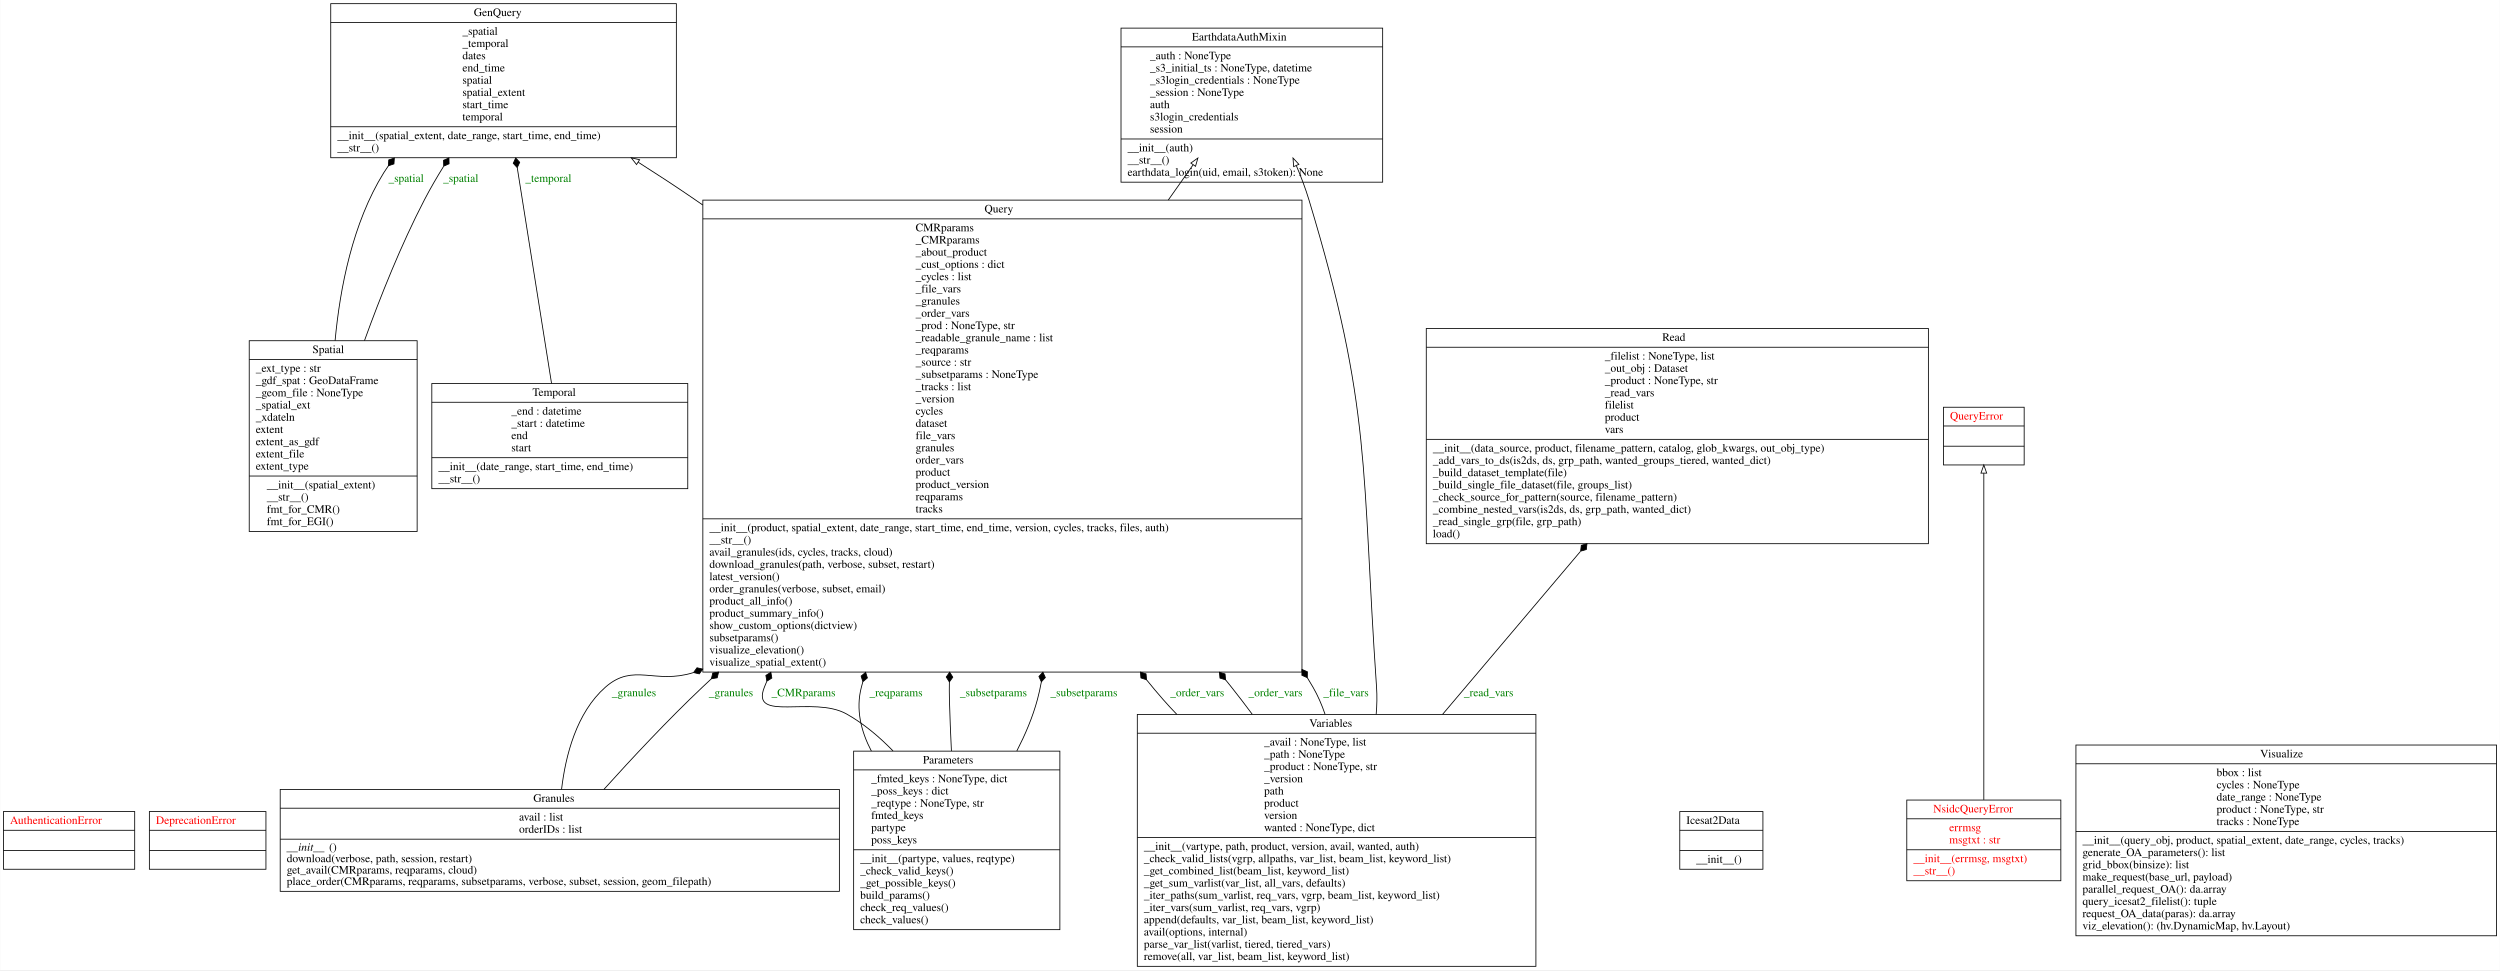
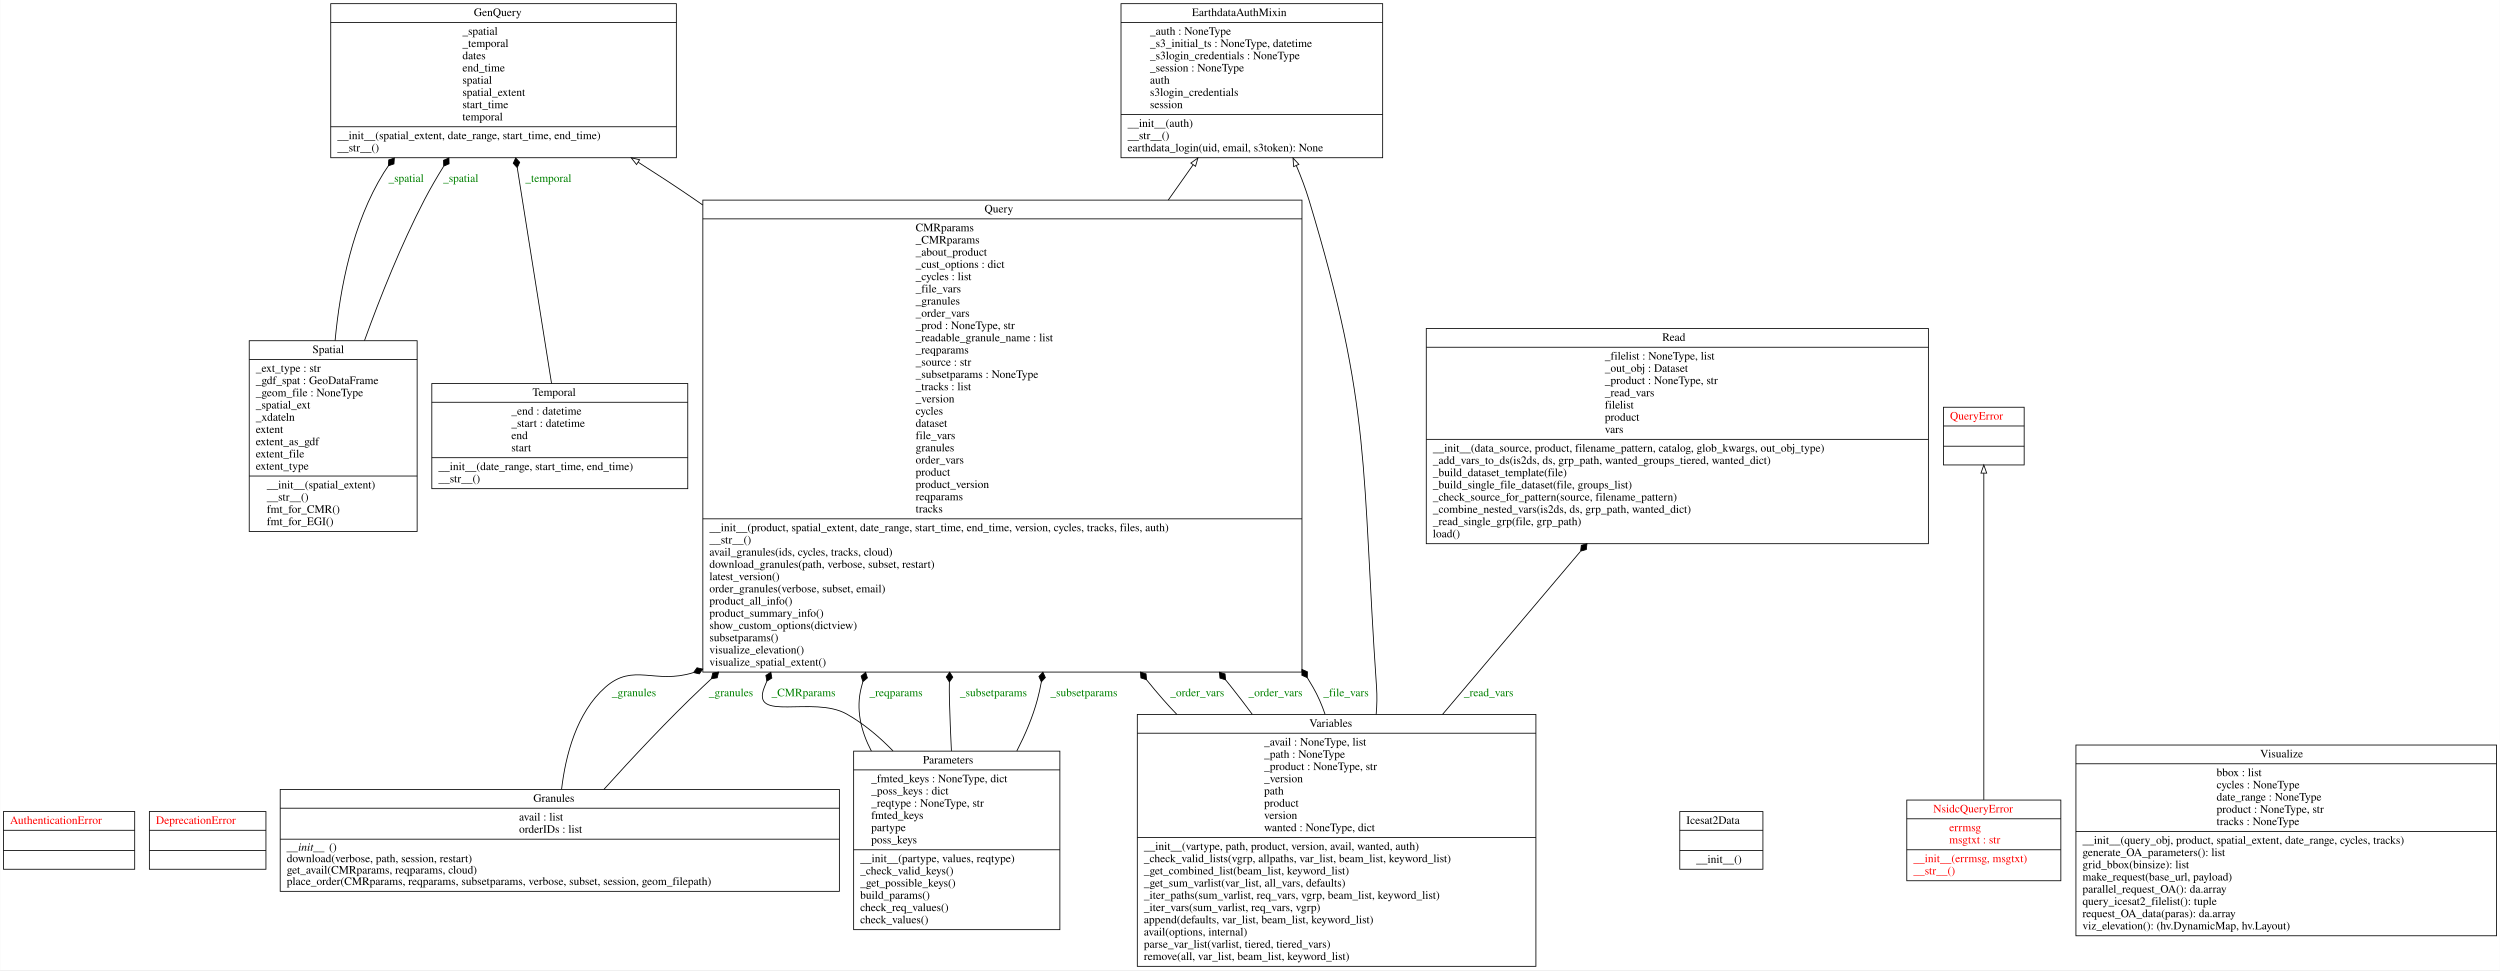
<svg xmlns="http://www.w3.org/2000/svg" width="3067pt" height="1190pt" viewBox="0.00 0.00 3066.50 1190.00">
  <g id="graph0" class="graph" transform="scale(1 1) rotate(0) translate(4 1186)">
    <polygon fill="white" stroke="transparent" points="-4,4 -4,-1186 3062.5,-1186 3062.5,4 -4,4" />
    <g id="node1" class="node">
      <polygon fill="none" stroke="black" points="0,-119.6 0,-190.4 161,-190.4 161,-119.6 0,-119.6" />
      <text text-anchor="start" x="8" y="-175.2" font-family="Times,serif" font-size="14.00" fill="red">AuthenticationError</text>
      <polyline fill="none" stroke="black" points="0,-167.4 161,-167.4 " />
      <polyline fill="none" stroke="black" points="0,-142.6 161,-142.6 " />
      <text text-anchor="start" x="78" y="-127.4" font-family="Times,serif" font-size="14.00" fill="red"> </text>
    </g>
    <g id="node2" class="node">
      <polygon fill="none" stroke="black" points="179,-119.6 179,-190.4 322,-190.4 322,-119.6 179,-119.6" />
      <text text-anchor="start" x="187" y="-175.2" font-family="Times,serif" font-size="14.00" fill="red">DeprecationError</text>
      <polyline fill="none" stroke="black" points="179,-167.4 322,-167.4 " />
      <polyline fill="none" stroke="black" points="179,-142.6 322,-142.6 " />
      <text text-anchor="start" x="248" y="-127.4" font-family="Times,serif" font-size="14.00" fill="red"> </text>
    </g>
    <g id="node3" class="node">
-       <polygon fill="none" stroke="black" points="1371,-962.5 1371,-1151.5 1692,-1151.5 1692,-962.5 1371,-962.5" />
-       <text text-anchor="start" x="1458" y="-1136.3" font-family="Times,serif" font-size="14.00">EarthdataAuthMixin</text>
-       <polyline fill="none" stroke="black" points="1371,-1128.5 1692,-1128.5 " />
-       <text text-anchor="start" x="1406.5" y="-1113.3" font-family="Times,serif" font-size="14.00">_auth : NoneType</text>
-       <text text-anchor="start" x="1406.5" y="-1098.3" font-family="Times,serif" font-size="14.00">_s3_initial_ts : NoneType, datetime</text>
-       <text text-anchor="start" x="1406.5" y="-1083.3" font-family="Times,serif" font-size="14.00">_s3login_credentials : NoneType</text>
-       <text text-anchor="start" x="1406.5" y="-1068.3" font-family="Times,serif" font-size="14.00">_session : NoneType</text>
-       <text text-anchor="start" x="1406.5" y="-1053.3" font-family="Times,serif" font-size="14.00">auth</text>
-       <text text-anchor="start" x="1406.5" y="-1038.3" font-family="Times,serif" font-size="14.00">s3login_credentials</text>
-       <text text-anchor="start" x="1406.5" y="-1023.3" font-family="Times,serif" font-size="14.00">session</text>
-       <polyline fill="none" stroke="black" points="1371,-1015.5 1692,-1015.5 " />
-       <text text-anchor="start" x="1379" y="-1000.3" font-family="Times,serif" font-size="14.00">__init__(auth)</text>
-       <text text-anchor="start" x="1379" y="-985.3" font-family="Times,serif" font-size="14.00">__str__()</text>
-       <text text-anchor="start" x="1379" y="-970.3" font-family="Times,serif" font-size="14.00">earthdata_login(uid, email, s3token): None</text>
+       <polygon fill="none" stroke="black" points="1371,-992.5 1371,-1181.5 1692,-1181.5 1692,-992.5 1371,-992.5" />
+       <text text-anchor="start" x="1458" y="-1166.3" font-family="Times,serif" font-size="14.00">EarthdataAuthMixin</text>
+       <polyline fill="none" stroke="black" points="1371,-1158.5 1692,-1158.5 " />
+       <text text-anchor="start" x="1406.5" y="-1143.3" font-family="Times,serif" font-size="14.00">_auth : NoneType</text>
+       <text text-anchor="start" x="1406.5" y="-1128.3" font-family="Times,serif" font-size="14.00">_s3_initial_ts : NoneType, datetime</text>
+       <text text-anchor="start" x="1406.5" y="-1113.3" font-family="Times,serif" font-size="14.00">_s3login_credentials : NoneType</text>
+       <text text-anchor="start" x="1406.5" y="-1098.3" font-family="Times,serif" font-size="14.00">_session : NoneType</text>
+       <text text-anchor="start" x="1406.5" y="-1083.3" font-family="Times,serif" font-size="14.00">auth</text>
+       <text text-anchor="start" x="1406.5" y="-1068.3" font-family="Times,serif" font-size="14.00">s3login_credentials</text>
+       <text text-anchor="start" x="1406.5" y="-1053.3" font-family="Times,serif" font-size="14.00">session</text>
+       <polyline fill="none" stroke="black" points="1371,-1045.5 1692,-1045.5 " />
+       <text text-anchor="start" x="1379" y="-1030.3" font-family="Times,serif" font-size="14.00">__init__(auth)</text>
+       <text text-anchor="start" x="1379" y="-1015.3" font-family="Times,serif" font-size="14.00">__str__()</text>
+       <text text-anchor="start" x="1379" y="-1000.3" font-family="Times,serif" font-size="14.00">earthdata_login(uid, email, s3token): None</text>
    </g>
    <g id="node4" class="node">
      <polygon fill="none" stroke="black" points="401.5,-992.5 401.5,-1181.5 825.5,-1181.5 825.5,-992.5 401.5,-992.5" />
      <text text-anchor="start" x="577" y="-1166.3" font-family="Times,serif" font-size="14.00">GenQuery</text>
      <polyline fill="none" stroke="black" points="401.5,-1158.5 825.5,-1158.5 " />
      <text text-anchor="start" x="563" y="-1143.3" font-family="Times,serif" font-size="14.00">_spatial</text>
      <text text-anchor="start" x="563" y="-1128.3" font-family="Times,serif" font-size="14.00">_temporal</text>
      <text text-anchor="start" x="563" y="-1113.3" font-family="Times,serif" font-size="14.00">dates</text>
      <text text-anchor="start" x="563" y="-1098.3" font-family="Times,serif" font-size="14.00">end_time</text>
      <text text-anchor="start" x="563" y="-1083.3" font-family="Times,serif" font-size="14.00">spatial</text>
      <text text-anchor="start" x="563" y="-1068.3" font-family="Times,serif" font-size="14.00">spatial_extent</text>
      <text text-anchor="start" x="563" y="-1053.3" font-family="Times,serif" font-size="14.00">start_time</text>
      <text text-anchor="start" x="563" y="-1038.3" font-family="Times,serif" font-size="14.00">temporal</text>
      <polyline fill="none" stroke="black" points="401.5,-1030.5 825.5,-1030.5 " />
      <text text-anchor="start" x="409.5" y="-1015.3" font-family="Times,serif" font-size="14.00">__init__(spatial_extent, date_range, start_time, end_time)</text>
      <text text-anchor="start" x="409.5" y="-1000.3" font-family="Times,serif" font-size="14.00">__str__()</text>
    </g>
    <g id="node5" class="node">
      <polygon fill="none" stroke="black" points="339.5,-92.5 339.5,-217.5 1025.5,-217.5 1025.5,-92.5 339.5,-92.5" />
      <text text-anchor="start" x="650" y="-202.3" font-family="Times,serif" font-size="14.00">Granules</text>
      <polyline fill="none" stroke="black" points="339.5,-194.5 1025.5,-194.5 " />
      <text text-anchor="start" x="632.5" y="-179.3" font-family="Times,serif" font-size="14.00">avail : list</text>
      <text text-anchor="start" x="632.5" y="-164.3" font-family="Times,serif" font-size="14.00">orderIDs : list</text>
      <polyline fill="none" stroke="black" points="339.5,-156.5 1025.5,-156.5 " />
      <text text-anchor="start" x="347.5" y="-142.3" font-family="Times,serif" font-style="italic" font-size="14.00">__init__</text>
      <text text-anchor="start" x="399.5" y="-142.3" font-family="Times,serif" font-size="14.00">()</text>
      <text text-anchor="start" x="347.5" y="-128.3" font-family="Times,serif" font-size="14.00">download(verbose, path, session, restart)</text>
      <text text-anchor="start" x="347.5" y="-114.3" font-family="Times,serif" font-size="14.00">get_avail(CMRparams, reqparams, cloud)</text>
      <text text-anchor="start" x="347.5" y="-100.3" font-family="Times,serif" font-size="14.00">place_order(CMRparams, reqparams, subsetparams, verbose, subset, session, geom_filepath)</text>
    </g>
    <g id="node9" class="node">
      <polygon fill="none" stroke="black" points="858,-361.5 858,-940.5 1593,-940.5 1593,-361.5 858,-361.5" />
      <text text-anchor="start" x="1203.5" y="-925.3" font-family="Times,serif" font-size="14.00">Query</text>
      <polyline fill="none" stroke="black" points="858,-917.5 1593,-917.5 " />
      <text text-anchor="start" x="1119" y="-902.3" font-family="Times,serif" font-size="14.00">CMRparams</text>
      <text text-anchor="start" x="1119" y="-887.3" font-family="Times,serif" font-size="14.00">_CMRparams</text>
      <text text-anchor="start" x="1119" y="-872.3" font-family="Times,serif" font-size="14.00">_about_product</text>
      <text text-anchor="start" x="1119" y="-857.3" font-family="Times,serif" font-size="14.00">_cust_options : dict</text>
      <text text-anchor="start" x="1119" y="-842.3" font-family="Times,serif" font-size="14.00">_cycles : list</text>
      <text text-anchor="start" x="1119" y="-827.3" font-family="Times,serif" font-size="14.00">_file_vars</text>
      <text text-anchor="start" x="1119" y="-812.3" font-family="Times,serif" font-size="14.00">_granules</text>
      <text text-anchor="start" x="1119" y="-797.3" font-family="Times,serif" font-size="14.00">_order_vars</text>
      <text text-anchor="start" x="1119" y="-782.3" font-family="Times,serif" font-size="14.00">_prod : NoneType, str</text>
      <text text-anchor="start" x="1119" y="-767.3" font-family="Times,serif" font-size="14.00">_readable_granule_name : list</text>
      <text text-anchor="start" x="1119" y="-752.3" font-family="Times,serif" font-size="14.00">_reqparams</text>
      <text text-anchor="start" x="1119" y="-737.3" font-family="Times,serif" font-size="14.00">_source : str</text>
      <text text-anchor="start" x="1119" y="-722.3" font-family="Times,serif" font-size="14.00">_subsetparams : NoneType</text>
      <text text-anchor="start" x="1119" y="-707.3" font-family="Times,serif" font-size="14.00">_tracks : list</text>
      <text text-anchor="start" x="1119" y="-692.3" font-family="Times,serif" font-size="14.00">_version</text>
      <text text-anchor="start" x="1119" y="-677.3" font-family="Times,serif" font-size="14.00">cycles</text>
      <text text-anchor="start" x="1119" y="-662.3" font-family="Times,serif" font-size="14.00">dataset</text>
      <text text-anchor="start" x="1119" y="-647.3" font-family="Times,serif" font-size="14.00">file_vars</text>
      <text text-anchor="start" x="1119" y="-632.3" font-family="Times,serif" font-size="14.00">granules</text>
      <text text-anchor="start" x="1119" y="-617.3" font-family="Times,serif" font-size="14.00">order_vars</text>
      <text text-anchor="start" x="1119" y="-602.3" font-family="Times,serif" font-size="14.00">product</text>
      <text text-anchor="start" x="1119" y="-587.3" font-family="Times,serif" font-size="14.00">product_version</text>
      <text text-anchor="start" x="1119" y="-572.3" font-family="Times,serif" font-size="14.00">reqparams</text>
      <text text-anchor="start" x="1119" y="-557.3" font-family="Times,serif" font-size="14.00">tracks</text>
      <polyline fill="none" stroke="black" points="858,-549.5 1593,-549.5 " />
      <text text-anchor="start" x="866" y="-534.3" font-family="Times,serif" font-size="14.00">__init__(product, spatial_extent, date_range, start_time, end_time, version, cycles, tracks, files, auth)</text>
      <text text-anchor="start" x="866" y="-519.3" font-family="Times,serif" font-size="14.00">__str__()</text>
      <text text-anchor="start" x="866" y="-504.3" font-family="Times,serif" font-size="14.00">avail_granules(ids, cycles, tracks, cloud)</text>
      <text text-anchor="start" x="866" y="-489.3" font-family="Times,serif" font-size="14.00">download_granules(path, verbose, subset, restart)</text>
      <text text-anchor="start" x="866" y="-474.3" font-family="Times,serif" font-size="14.00">latest_version()</text>
      <text text-anchor="start" x="866" y="-459.3" font-family="Times,serif" font-size="14.00">order_granules(verbose, subset, email)</text>
      <text text-anchor="start" x="866" y="-444.3" font-family="Times,serif" font-size="14.00">product_all_info()</text>
      <text text-anchor="start" x="866" y="-429.3" font-family="Times,serif" font-size="14.00">product_summary_info()</text>
      <text text-anchor="start" x="866" y="-414.3" font-family="Times,serif" font-size="14.00">show_custom_options(dictview)</text>
      <text text-anchor="start" x="866" y="-399.3" font-family="Times,serif" font-size="14.00">subsetparams()</text>
      <text text-anchor="start" x="866" y="-384.3" font-family="Times,serif" font-size="14.00">visualize_elevation()</text>
      <text text-anchor="start" x="866" y="-369.3" font-family="Times,serif" font-size="14.00">visualize_spatial_extent()</text>
    </g>
    <g id="edge9" class="edge">
      <path fill="none" stroke="black" d="M684.67,-217.54C689.55,-259.07 702.99,-311.79 738.5,-343 773.02,-373.34 799.03,-345.96 846.39,-360.85" />
      <polygon fill="black" stroke="black" points="846.62,-360.93 853.64,-359.29 857.86,-365.14 850.84,-366.78 846.62,-360.93" />
      <text text-anchor="middle" x="773.5" y="-331.8" font-family="Times,serif" font-size="14.00" fill="green">_granules</text>
    </g>
    <g id="edge10" class="edge">
      <path fill="none" stroke="black" d="M736.64,-217.61C770.32,-254.97 815.16,-303 857.5,-343 861.06,-346.36 864.64,-349.73 868.26,-353.1" />
      <polygon fill="black" stroke="black" points="868.5,-353.32 875.62,-354.48 877.29,-361.49 870.18,-360.34 868.5,-353.32" />
      <text text-anchor="middle" x="892.5" y="-331.8" font-family="Times,serif" font-size="14.00" fill="green">_granules</text>
    </g>
    <g id="node6" class="node">
      <polygon fill="none" stroke="black" points="2056.5,-119.6 2056.5,-190.4 2158.5,-190.4 2158.5,-119.6 2056.5,-119.6" />
      <text text-anchor="start" x="2064.5" y="-175.2" font-family="Times,serif" font-size="14.00">Icesat2Data</text>
      <polyline fill="none" stroke="black" points="2056.5,-167.4 2158.5,-167.4 " />
      <polyline fill="none" stroke="black" points="2056.5,-142.6 2158.5,-142.6 " />
      <text text-anchor="start" x="2076.5" y="-127.4" font-family="Times,serif" font-size="14.00">__init__()</text>
    </g>
    <g id="node7" class="node">
      <polygon fill="none" stroke="black" points="2335,-105.5 2335,-204.5 2524,-204.5 2524,-105.5 2335,-105.5" />
      <text text-anchor="start" x="2367.5" y="-189.3" font-family="Times,serif" font-size="14.00" fill="red">NsidcQueryError</text>
      <polyline fill="none" stroke="black" points="2335,-181.5 2524,-181.5 " />
      <text text-anchor="start" x="2387" y="-166.3" font-family="Times,serif" font-size="14.00" fill="red">errmsg</text>
      <text text-anchor="start" x="2387" y="-151.3" font-family="Times,serif" font-size="14.00" fill="red">msgtxt : str</text>
      <polyline fill="none" stroke="black" points="2335,-143.5 2524,-143.5 " />
      <text text-anchor="start" x="2343" y="-128.3" font-family="Times,serif" font-size="14.00" fill="red">__init__(errmsg, msgtxt)</text>
      <text text-anchor="start" x="2343" y="-113.3" font-family="Times,serif" font-size="14.00" fill="red">__str__()</text>
    </g>
    <g id="node10" class="node">
      <polygon fill="none" stroke="black" points="2380,-615.6 2380,-686.4 2479,-686.4 2479,-615.6 2380,-615.6" />
      <text text-anchor="start" x="2388" y="-671.2" font-family="Times,serif" font-size="14.00" fill="red">QueryError</text>
      <polyline fill="none" stroke="black" points="2380,-663.4 2479,-663.4 " />
      <polyline fill="none" stroke="black" points="2380,-638.6 2479,-638.6 " />
      <text text-anchor="start" x="2427" y="-623.4" font-family="Times,serif" font-size="14.00" fill="red"> </text>
    </g>
    <g id="edge1" class="edge">
      <path fill="none" stroke="black" d="M2429.5,-204.72C2429.5,-300.7 2429.5,-512.94 2429.5,-605.44" />
      <polygon fill="none" stroke="black" points="2426,-605.59 2429.5,-615.59 2433,-605.59 2426,-605.59" />
    </g>
    <g id="node8" class="node">
      <polygon fill="none" stroke="black" points="1043,-45.5 1043,-264.5 1296,-264.5 1296,-45.5 1043,-45.5" />
      <text text-anchor="start" x="1128" y="-249.3" font-family="Times,serif" font-size="14.00">Parameters</text>
      <polyline fill="none" stroke="black" points="1043,-241.5 1296,-241.5 " />
      <text text-anchor="start" x="1064.5" y="-226.3" font-family="Times,serif" font-size="14.00">_fmted_keys : NoneType, dict</text>
      <text text-anchor="start" x="1064.5" y="-211.3" font-family="Times,serif" font-size="14.00">_poss_keys : dict</text>
      <text text-anchor="start" x="1064.5" y="-196.3" font-family="Times,serif" font-size="14.00">_reqtype : NoneType, str</text>
      <text text-anchor="start" x="1064.5" y="-181.3" font-family="Times,serif" font-size="14.00">fmted_keys</text>
      <text text-anchor="start" x="1064.5" y="-166.3" font-family="Times,serif" font-size="14.00">partype</text>
      <text text-anchor="start" x="1064.5" y="-151.3" font-family="Times,serif" font-size="14.00">poss_keys</text>
      <polyline fill="none" stroke="black" points="1043,-143.5 1296,-143.5 " />
      <text text-anchor="start" x="1051" y="-128.3" font-family="Times,serif" font-size="14.00">__init__(partype, values, reqtype)</text>
      <text text-anchor="start" x="1051" y="-113.3" font-family="Times,serif" font-size="14.00">_check_valid_keys()</text>
      <text text-anchor="start" x="1051" y="-98.3" font-family="Times,serif" font-size="14.00">_get_possible_keys()</text>
      <text text-anchor="start" x="1051" y="-83.3" font-family="Times,serif" font-size="14.00">build_params()</text>
      <text text-anchor="start" x="1051" y="-68.3" font-family="Times,serif" font-size="14.00">check_req_values()</text>
      <text text-anchor="start" x="1051" y="-53.3" font-family="Times,serif" font-size="14.00">check_values()</text>
    </g>
    <g id="edge5" class="edge">
      <path fill="none" stroke="black" d="M1091.33,-264.73C1074.38,-282.17 1055.25,-298.29 1034.5,-310 993.37,-333.21 915.98,-299.15 933.5,-343 934.46,-345.4 935.45,-347.79 936.46,-350.18" />
      <polygon fill="black" stroke="black" points="936.53,-350.32 942.63,-354.17 941.42,-361.28 935.32,-357.43 936.53,-350.32" />
      <text text-anchor="middle" x="981.5" y="-331.8" font-family="Times,serif" font-size="14.00" fill="green">_CMRparams</text>
    </g>
    <g id="edge6" class="edge">
      <path fill="none" stroke="black" d="M1064.74,-264.6C1051.87,-289.13 1045.41,-315.96 1052.5,-343 1053.07,-345.18 1053.66,-347.36 1054.27,-349.54" />
      <polygon fill="black" stroke="black" points="1054.32,-349.69 1059.85,-354.32 1057.71,-361.21 1052.18,-356.58 1054.32,-349.69" />
      <text text-anchor="middle" x="1095" y="-331.8" font-family="Times,serif" font-size="14.00" fill="green">_reqparams</text>
    </g>
    <g id="edge7" class="edge">
      <path fill="none" stroke="black" d="M1162.95,-264.69C1161.93,-285.69 1161.04,-307.52 1160.5,-328 1160.32,-335.03 1160.3,-342.13 1160.44,-349.28" />
      <polygon fill="black" stroke="black" points="1160.44,-349.35 1164.62,-355.23 1160.81,-361.35 1156.63,-355.47 1160.44,-349.35" />
      <text text-anchor="middle" x="1214.5" y="-331.8" font-family="Times,serif" font-size="14.00" fill="green">_subsetparams</text>
    </g>
    <g id="edge8" class="edge">
      <path fill="none" stroke="black" d="M1243.18,-264.7C1253.63,-284.96 1262.76,-306.53 1268.5,-328 1270.39,-335.07 1271.98,-342.24 1273.29,-349.5" />
      <polygon fill="black" stroke="black" points="1273.29,-349.52 1278.18,-354.82 1275.18,-361.37 1270.28,-356.08 1273.29,-349.52" />
      <text text-anchor="middle" x="1325.5" y="-331.8" font-family="Times,serif" font-size="14.00" fill="green">_subsetparams</text>
    </g>
    <g id="edge2" class="edge">
      <path fill="none" stroke="black" d="M1428.97,-940.58C1439.55,-955.59 1449.78,-970.09 1459.4,-983.74" />
      <polygon fill="none" stroke="black" points="1456.69,-985.97 1465.31,-992.13 1462.41,-981.94 1456.69,-985.97" />
    </g>
    <g id="edge3" class="edge">
      <path fill="none" stroke="black" d="M857.95,-934.46C854.79,-936.65 851.64,-938.84 848.5,-941 826.26,-956.32 802.43,-971.93 778.79,-986.94" />
      <polygon fill="none" stroke="black" points="776.67,-984.14 770.09,-992.44 780.41,-990.06 776.67,-984.14" />
    </g>
    <g id="node11" class="node">
      <polygon fill="none" stroke="black" points="1745.5,-519 1745.5,-783 2361.5,-783 2361.5,-519 1745.5,-519" />
      <text text-anchor="start" x="2035" y="-767.8" font-family="Times,serif" font-size="14.00">Read</text>
      <polyline fill="none" stroke="black" points="1745.5,-760 2361.5,-760 " />
      <text text-anchor="start" x="1964.5" y="-744.8" font-family="Times,serif" font-size="14.00">_filelist : NoneType, list</text>
      <text text-anchor="start" x="1964.5" y="-729.8" font-family="Times,serif" font-size="14.00">_out_obj : Dataset</text>
      <text text-anchor="start" x="1964.5" y="-714.8" font-family="Times,serif" font-size="14.00">_product : NoneType, str</text>
      <text text-anchor="start" x="1964.5" y="-699.8" font-family="Times,serif" font-size="14.00">_read_vars</text>
      <text text-anchor="start" x="1964.5" y="-684.8" font-family="Times,serif" font-size="14.00">filelist</text>
      <text text-anchor="start" x="1964.5" y="-669.8" font-family="Times,serif" font-size="14.00">product</text>
      <text text-anchor="start" x="1964.5" y="-654.8" font-family="Times,serif" font-size="14.00">vars</text>
      <polyline fill="none" stroke="black" points="1745.5,-647 2361.5,-647 " />
      <text text-anchor="start" x="1753.5" y="-631.8" font-family="Times,serif" font-size="14.00">__init__(data_source, product, filename_pattern, catalog, glob_kwargs, out_obj_type)</text>
      <text text-anchor="start" x="1753.5" y="-616.8" font-family="Times,serif" font-size="14.00">_add_vars_to_ds(is2ds, ds, grp_path, wanted_groups_tiered, wanted_dict)</text>
      <text text-anchor="start" x="1753.5" y="-601.8" font-family="Times,serif" font-size="14.00">_build_dataset_template(file)</text>
      <text text-anchor="start" x="1753.5" y="-586.8" font-family="Times,serif" font-size="14.00">_build_single_file_dataset(file, groups_list)</text>
      <text text-anchor="start" x="1753.5" y="-571.8" font-family="Times,serif" font-size="14.00">_check_source_for_pattern(source, filename_pattern)</text>
      <text text-anchor="start" x="1753.5" y="-556.8" font-family="Times,serif" font-size="14.00">_combine_nested_vars(is2ds, ds, grp_path, wanted_dict)</text>
      <text text-anchor="start" x="1753.5" y="-541.8" font-family="Times,serif" font-size="14.00">_read_single_grp(file, grp_path)</text>
      <text text-anchor="start" x="1753.5" y="-526.8" font-family="Times,serif" font-size="14.00">load()</text>
    </g>
    <g id="node12" class="node">
      <polygon fill="none" stroke="black" points="301.5,-534 301.5,-768 507.5,-768 507.5,-534 301.5,-534" />
      <text text-anchor="start" x="379" y="-752.8" font-family="Times,serif" font-size="14.00">Spatial</text>
      <polyline fill="none" stroke="black" points="301.5,-745 507.5,-745 " />
      <text text-anchor="start" x="309.5" y="-729.8" font-family="Times,serif" font-size="14.00">_ext_type : str</text>
      <text text-anchor="start" x="309.5" y="-714.8" font-family="Times,serif" font-size="14.00">_gdf_spat : GeoDataFrame</text>
      <text text-anchor="start" x="309.5" y="-699.8" font-family="Times,serif" font-size="14.00">_geom_file : NoneType</text>
      <text text-anchor="start" x="309.5" y="-684.8" font-family="Times,serif" font-size="14.00">_spatial_ext</text>
      <text text-anchor="start" x="309.5" y="-669.8" font-family="Times,serif" font-size="14.00">_xdateln</text>
      <text text-anchor="start" x="309.5" y="-654.8" font-family="Times,serif" font-size="14.00">extent</text>
      <text text-anchor="start" x="309.5" y="-639.8" font-family="Times,serif" font-size="14.00">extent_as_gdf</text>
      <text text-anchor="start" x="309.5" y="-624.8" font-family="Times,serif" font-size="14.00">extent_file</text>
      <text text-anchor="start" x="309.5" y="-609.8" font-family="Times,serif" font-size="14.00">extent_type</text>
      <polyline fill="none" stroke="black" points="301.5,-602 507.5,-602 " />
      <text text-anchor="start" x="323" y="-586.8" font-family="Times,serif" font-size="14.00">__init__(spatial_extent)</text>
      <text text-anchor="start" x="323" y="-571.8" font-family="Times,serif" font-size="14.00">__str__()</text>
      <text text-anchor="start" x="323" y="-556.8" font-family="Times,serif" font-size="14.00">fmt_for_CMR()</text>
      <text text-anchor="start" x="323" y="-541.8" font-family="Times,serif" font-size="14.00">fmt_for_EGI()</text>
    </g>
    <g id="edge11" class="edge">
      <path fill="none" stroke="black" d="M406.84,-768.08C412.85,-832.82 428.4,-912.55 466.5,-974 468.26,-976.84 470.12,-979.64 472.08,-982.39" />
      <polygon fill="black" stroke="black" points="472.23,-982.59 479.05,-984.94 479.51,-992.14 472.69,-989.79 472.23,-982.59" />
      <text text-anchor="middle" x="494" y="-962.8" font-family="Times,serif" font-size="14.00" fill="green">_spatial</text>
    </g>
    <g id="edge12" class="edge">
      <path fill="none" stroke="black" d="M442.89,-768.13C462.33,-821.93 487.88,-885.98 516.5,-941 523.57,-954.6 531.64,-968.48 540.03,-982.01" />
      <polygon fill="black" stroke="black" points="540.1,-982.13 546.68,-985.07 546.5,-992.28 539.92,-989.34 540.1,-982.13" />
      <text text-anchor="middle" x="561" y="-962.8" font-family="Times,serif" font-size="14.00" fill="green">_spatial</text>
    </g>
    <g id="node13" class="node">
      <polygon fill="none" stroke="black" points="525.5,-586.5 525.5,-715.5 839.5,-715.5 839.5,-586.5 525.5,-586.5" />
      <text text-anchor="start" x="649" y="-700.3" font-family="Times,serif" font-size="14.00">Temporal</text>
      <polyline fill="none" stroke="black" points="525.5,-692.5 839.5,-692.5 " />
      <text text-anchor="start" x="623" y="-677.3" font-family="Times,serif" font-size="14.00">_end : datetime</text>
      <text text-anchor="start" x="623" y="-662.3" font-family="Times,serif" font-size="14.00">_start : datetime</text>
      <text text-anchor="start" x="623" y="-647.3" font-family="Times,serif" font-size="14.00">end</text>
      <text text-anchor="start" x="623" y="-632.3" font-family="Times,serif" font-size="14.00">start</text>
      <polyline fill="none" stroke="black" points="525.5,-624.5 839.5,-624.5 " />
      <text text-anchor="start" x="533.5" y="-609.3" font-family="Times,serif" font-size="14.00">__init__(date_range, start_time, end_time)</text>
      <text text-anchor="start" x="533.5" y="-594.3" font-family="Times,serif" font-size="14.00">__str__()</text>
    </g>
    <g id="edge13" class="edge">
      <path fill="none" stroke="black" d="M672.39,-715.57C661.35,-785.03 643.48,-897.41 630.32,-980.21" />
      <polygon fill="black" stroke="black" points="630.3,-980.35 633.31,-986.9 628.41,-992.2 625.41,-985.64 630.3,-980.35" />
      <text text-anchor="middle" x="668.5" y="-962.8" font-family="Times,serif" font-size="14.00" fill="green">_temporal</text>
    </g>
    <g id="node14" class="node">
      <polygon fill="none" stroke="black" points="1391,-0.5 1391,-309.5 1880,-309.5 1880,-0.5 1391,-0.5" />
      <text text-anchor="start" x="1602" y="-294.3" font-family="Times,serif" font-size="14.00">Variables</text>
      <polyline fill="none" stroke="black" points="1391,-286.5 1880,-286.5 " />
      <text text-anchor="start" x="1546.5" y="-271.3" font-family="Times,serif" font-size="14.00">_avail : NoneType, list</text>
      <text text-anchor="start" x="1546.5" y="-256.3" font-family="Times,serif" font-size="14.00">_path : NoneType</text>
      <text text-anchor="start" x="1546.5" y="-241.3" font-family="Times,serif" font-size="14.00">_product : NoneType, str</text>
      <text text-anchor="start" x="1546.5" y="-226.3" font-family="Times,serif" font-size="14.00">_version</text>
      <text text-anchor="start" x="1546.5" y="-211.3" font-family="Times,serif" font-size="14.00">path</text>
      <text text-anchor="start" x="1546.5" y="-196.3" font-family="Times,serif" font-size="14.00">product</text>
      <text text-anchor="start" x="1546.5" y="-181.3" font-family="Times,serif" font-size="14.00">version</text>
      <text text-anchor="start" x="1546.5" y="-166.3" font-family="Times,serif" font-size="14.00">wanted : NoneType, dict</text>
      <polyline fill="none" stroke="black" points="1391,-158.5 1880,-158.5 " />
      <text text-anchor="start" x="1399" y="-143.3" font-family="Times,serif" font-size="14.00">__init__(vartype, path, product, version, avail, wanted, auth)</text>
      <text text-anchor="start" x="1399" y="-128.3" font-family="Times,serif" font-size="14.00">_check_valid_lists(vgrp, allpaths, var_list, beam_list, keyword_list)</text>
      <text text-anchor="start" x="1399" y="-113.3" font-family="Times,serif" font-size="14.00">_get_combined_list(beam_list, keyword_list)</text>
      <text text-anchor="start" x="1399" y="-98.3" font-family="Times,serif" font-size="14.00">_get_sum_varlist(var_list, all_vars, defaults)</text>
      <text text-anchor="start" x="1399" y="-83.3" font-family="Times,serif" font-size="14.00">_iter_paths(sum_varlist, req_vars, vgrp, beam_list, keyword_list)</text>
      <text text-anchor="start" x="1399" y="-68.3" font-family="Times,serif" font-size="14.00">_iter_vars(sum_varlist, req_vars, vgrp)</text>
      <text text-anchor="start" x="1399" y="-53.3" font-family="Times,serif" font-size="14.00">append(defaults, var_list, beam_list, keyword_list)</text>
      <text text-anchor="start" x="1399" y="-38.3" font-family="Times,serif" font-size="14.00">avail(options, internal)</text>
      <text text-anchor="start" x="1399" y="-23.3" font-family="Times,serif" font-size="14.00">parse_var_list(varlist, tiered, tiered_vars)</text>
      <text text-anchor="start" x="1399" y="-8.3" font-family="Times,serif" font-size="14.00">remove(all, var_list, beam_list, keyword_list)</text>
    </g>
    <g id="edge4" class="edge">
      <path fill="none" stroke="black" d="M1684.03,-309.58C1685.02,-320.81 1685.26,-332.03 1684.5,-343 1666.01,-610.69 1679.21,-684.17 1601.5,-941 1597.32,-954.8 1591.99,-968.93 1586.13,-982.7" />
      <polygon fill="none" stroke="black" points="1582.79,-981.59 1582,-992.16 1589.2,-984.39 1582.79,-981.59" />
    </g>
    <g id="edge14" class="edge">
      <path fill="none" stroke="black" d="M1439.38,-309.68C1433.55,-315.72 1427.91,-321.84 1422.5,-328 1415.74,-335.7 1409.08,-343.66 1402.51,-351.82" />
      <polygon fill="black" stroke="black" points="1402.31,-352.08 1401.72,-359.27 1394.86,-361.49 1395.45,-354.3 1402.31,-352.08" />
      <text text-anchor="middle" x="1464.5" y="-331.8" font-family="Times,serif" font-size="14.00" fill="green">_order_vars</text>
    </g>
    <g id="edge15" class="edge">
      <path fill="none" stroke="black" d="M1531.94,-309.82C1523.51,-321.18 1514.98,-332.36 1506.5,-343 1504.16,-345.94 1501.79,-348.89 1499.41,-351.85" />
      <polygon fill="black" stroke="black" points="1499.29,-351.99 1498.62,-359.17 1491.73,-361.31 1492.41,-354.13 1499.29,-351.99" />
      <text text-anchor="middle" x="1560.5" y="-331.8" font-family="Times,serif" font-size="14.00" fill="green">_order_vars</text>
    </g>
    <g id="edge16" class="edge">
      <path fill="none" stroke="black" d="M1621.32,-309.77C1617.36,-321.39 1612.49,-332.61 1606.5,-343 1604.25,-346.91 1601.92,-350.79 1599.53,-354.64" />
      <polygon fill="black" stroke="black" points="1599.52,-354.65 1599.65,-361.86 1593.04,-364.75 1592.91,-357.54 1599.52,-354.65" />
      <text text-anchor="middle" x="1647" y="-331.8" font-family="Times,serif" font-size="14.00" fill="green">_file_vars</text>
    </g>
    <g id="edge17" class="edge">
      <path fill="none" stroke="black" d="M1765.47,-309.6C1819.49,-373.45 1881.78,-447.06 1934.58,-509.46" />
      <polygon fill="black" stroke="black" points="1934.89,-509.82 1941.81,-511.82 1942.64,-518.98 1935.71,-516.98 1934.89,-509.82" />
      <text text-anchor="middle" x="1822" y="-331.8" font-family="Times,serif" font-size="14.00" fill="green">_read_vars</text>
    </g>
    <g id="node15" class="node">
      <polygon fill="none" stroke="black" points="2542.5,-38 2542.5,-272 3058.5,-272 3058.5,-38 2542.5,-38" />
      <text text-anchor="start" x="2768.5" y="-256.8" font-family="Times,serif" font-size="14.00">Visualize</text>
      <polyline fill="none" stroke="black" points="2542.5,-249 3058.5,-249 " />
      <text text-anchor="start" x="2715" y="-233.8" font-family="Times,serif" font-size="14.00">bbox : list</text>
      <text text-anchor="start" x="2715" y="-218.8" font-family="Times,serif" font-size="14.00">cycles : NoneType</text>
      <text text-anchor="start" x="2715" y="-203.8" font-family="Times,serif" font-size="14.00">date_range : NoneType</text>
      <text text-anchor="start" x="2715" y="-188.8" font-family="Times,serif" font-size="14.00">product : NoneType, str</text>
      <text text-anchor="start" x="2715" y="-173.8" font-family="Times,serif" font-size="14.00">tracks : NoneType</text>
      <polyline fill="none" stroke="black" points="2542.5,-166 3058.5,-166 " />
      <text text-anchor="start" x="2550.5" y="-150.8" font-family="Times,serif" font-size="14.00">__init__(query_obj, product, spatial_extent, date_range, cycles, tracks)</text>
      <text text-anchor="start" x="2550.5" y="-135.8" font-family="Times,serif" font-size="14.00">generate_OA_parameters(): list</text>
      <text text-anchor="start" x="2550.5" y="-120.8" font-family="Times,serif" font-size="14.00">grid_bbox(binsize): list</text>
      <text text-anchor="start" x="2550.5" y="-105.8" font-family="Times,serif" font-size="14.00">make_request(base_url, payload)</text>
      <text text-anchor="start" x="2550.5" y="-90.8" font-family="Times,serif" font-size="14.00">parallel_request_OA(): da.array</text>
      <text text-anchor="start" x="2550.5" y="-75.8" font-family="Times,serif" font-size="14.00">query_icesat2_filelist(): tuple</text>
      <text text-anchor="start" x="2550.5" y="-60.8" font-family="Times,serif" font-size="14.00">request_OA_data(paras): da.array</text>
      <text text-anchor="start" x="2550.5" y="-45.8" font-family="Times,serif" font-size="14.00">viz_elevation(): (hv.DynamicMap, hv.Layout)</text>
    </g>
  </g>
</svg>
